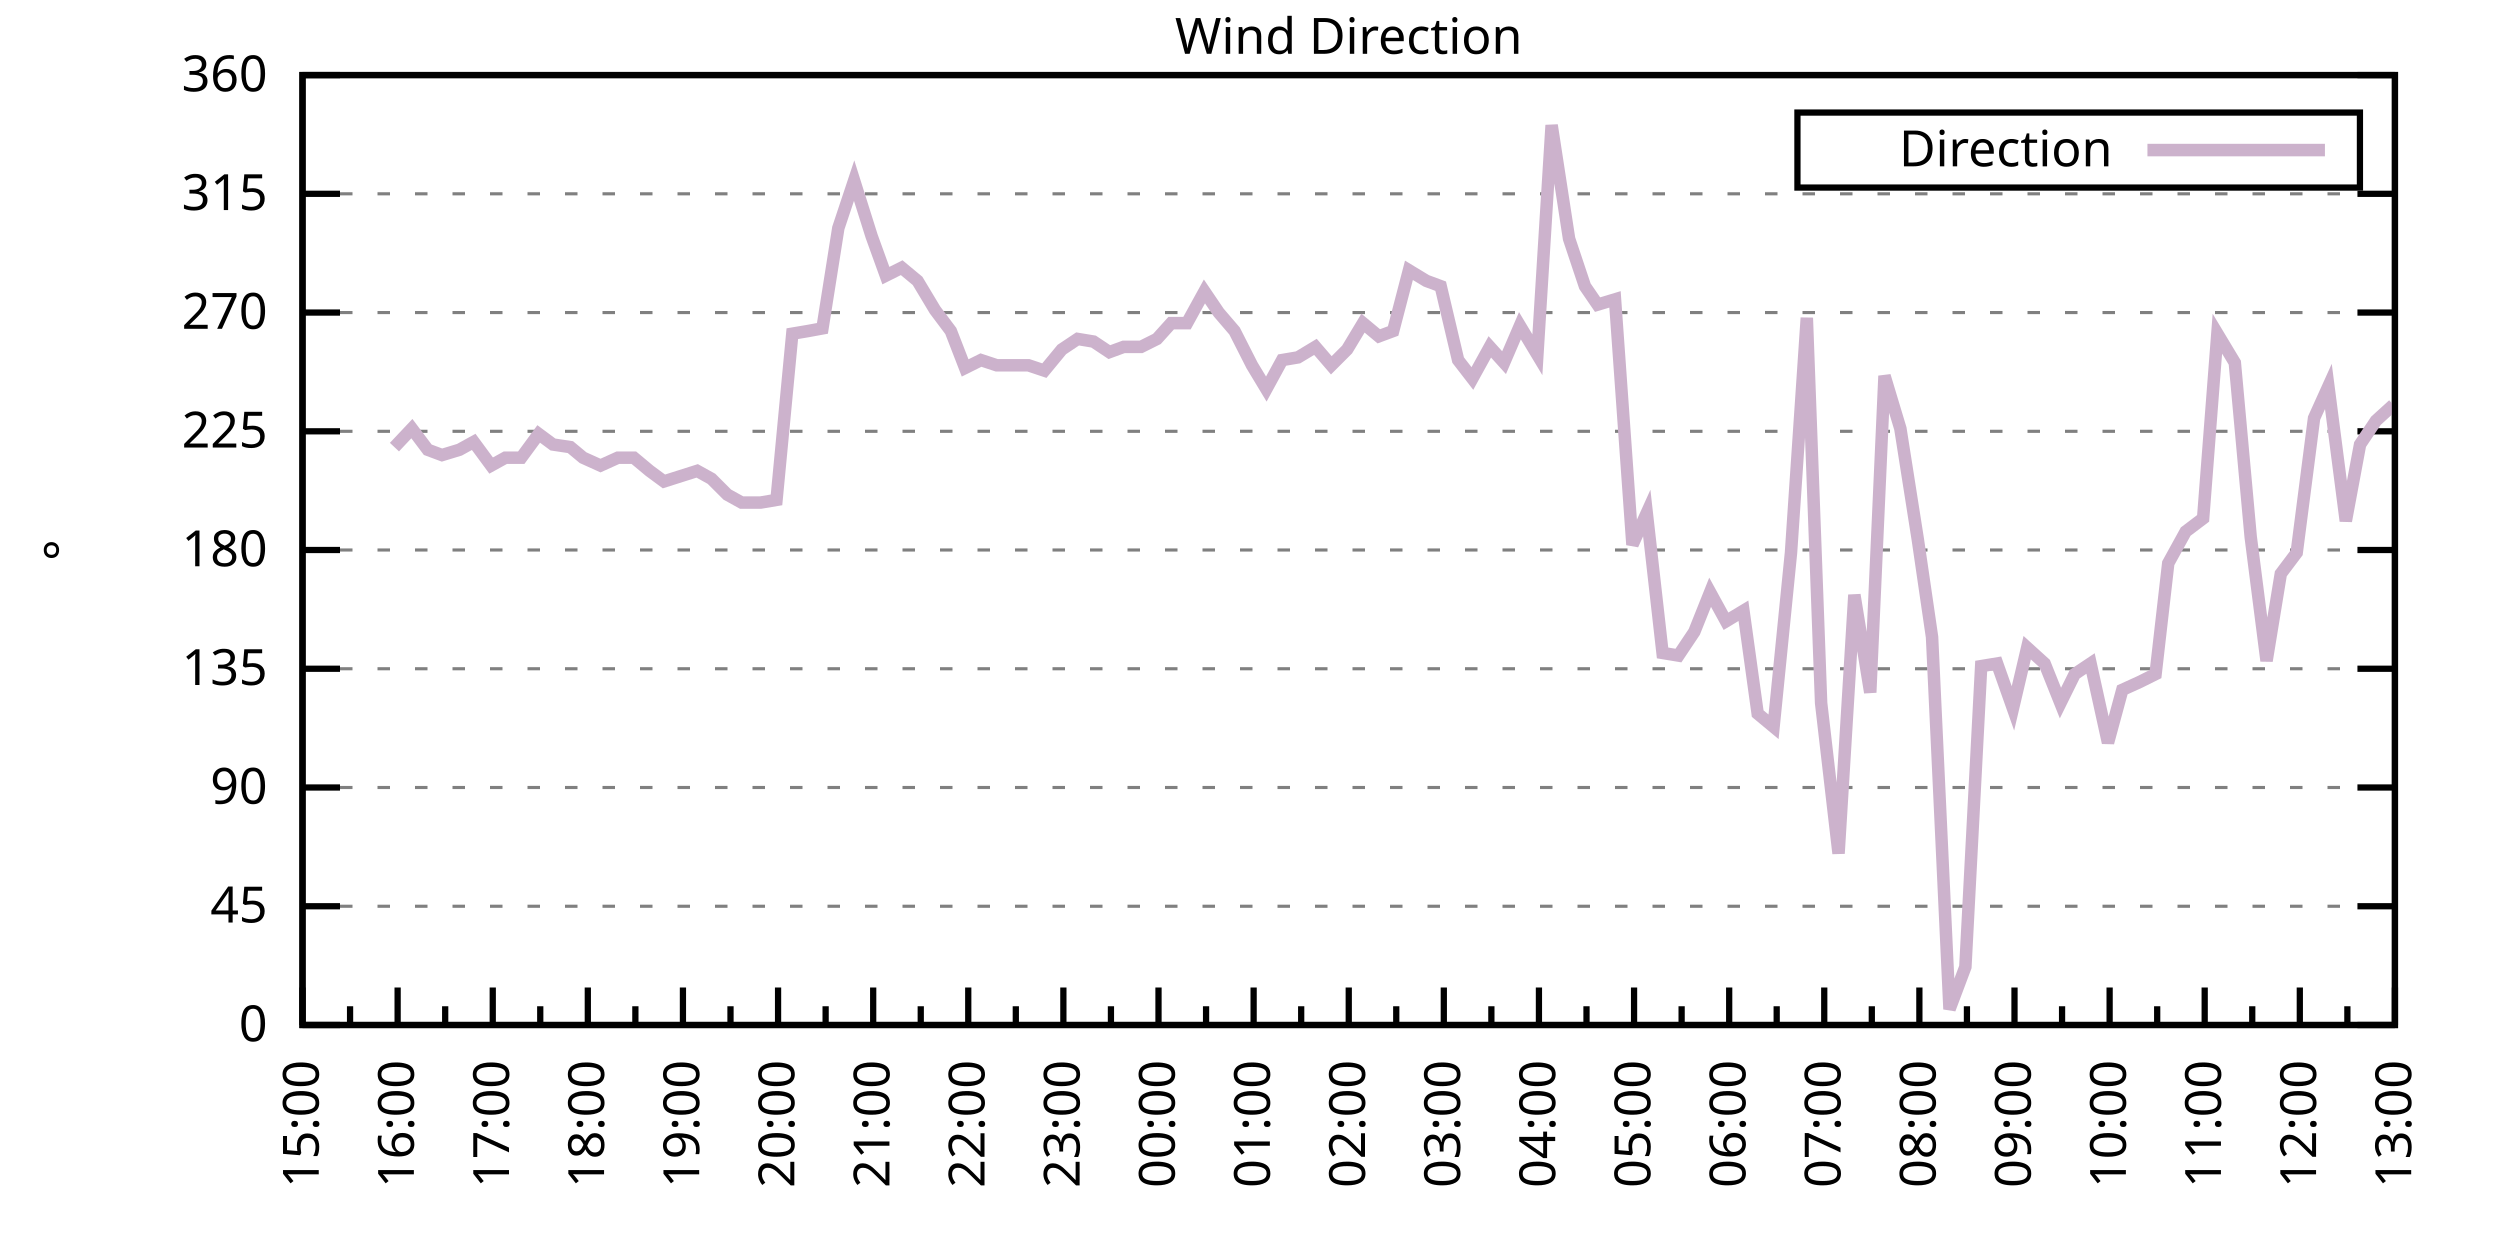
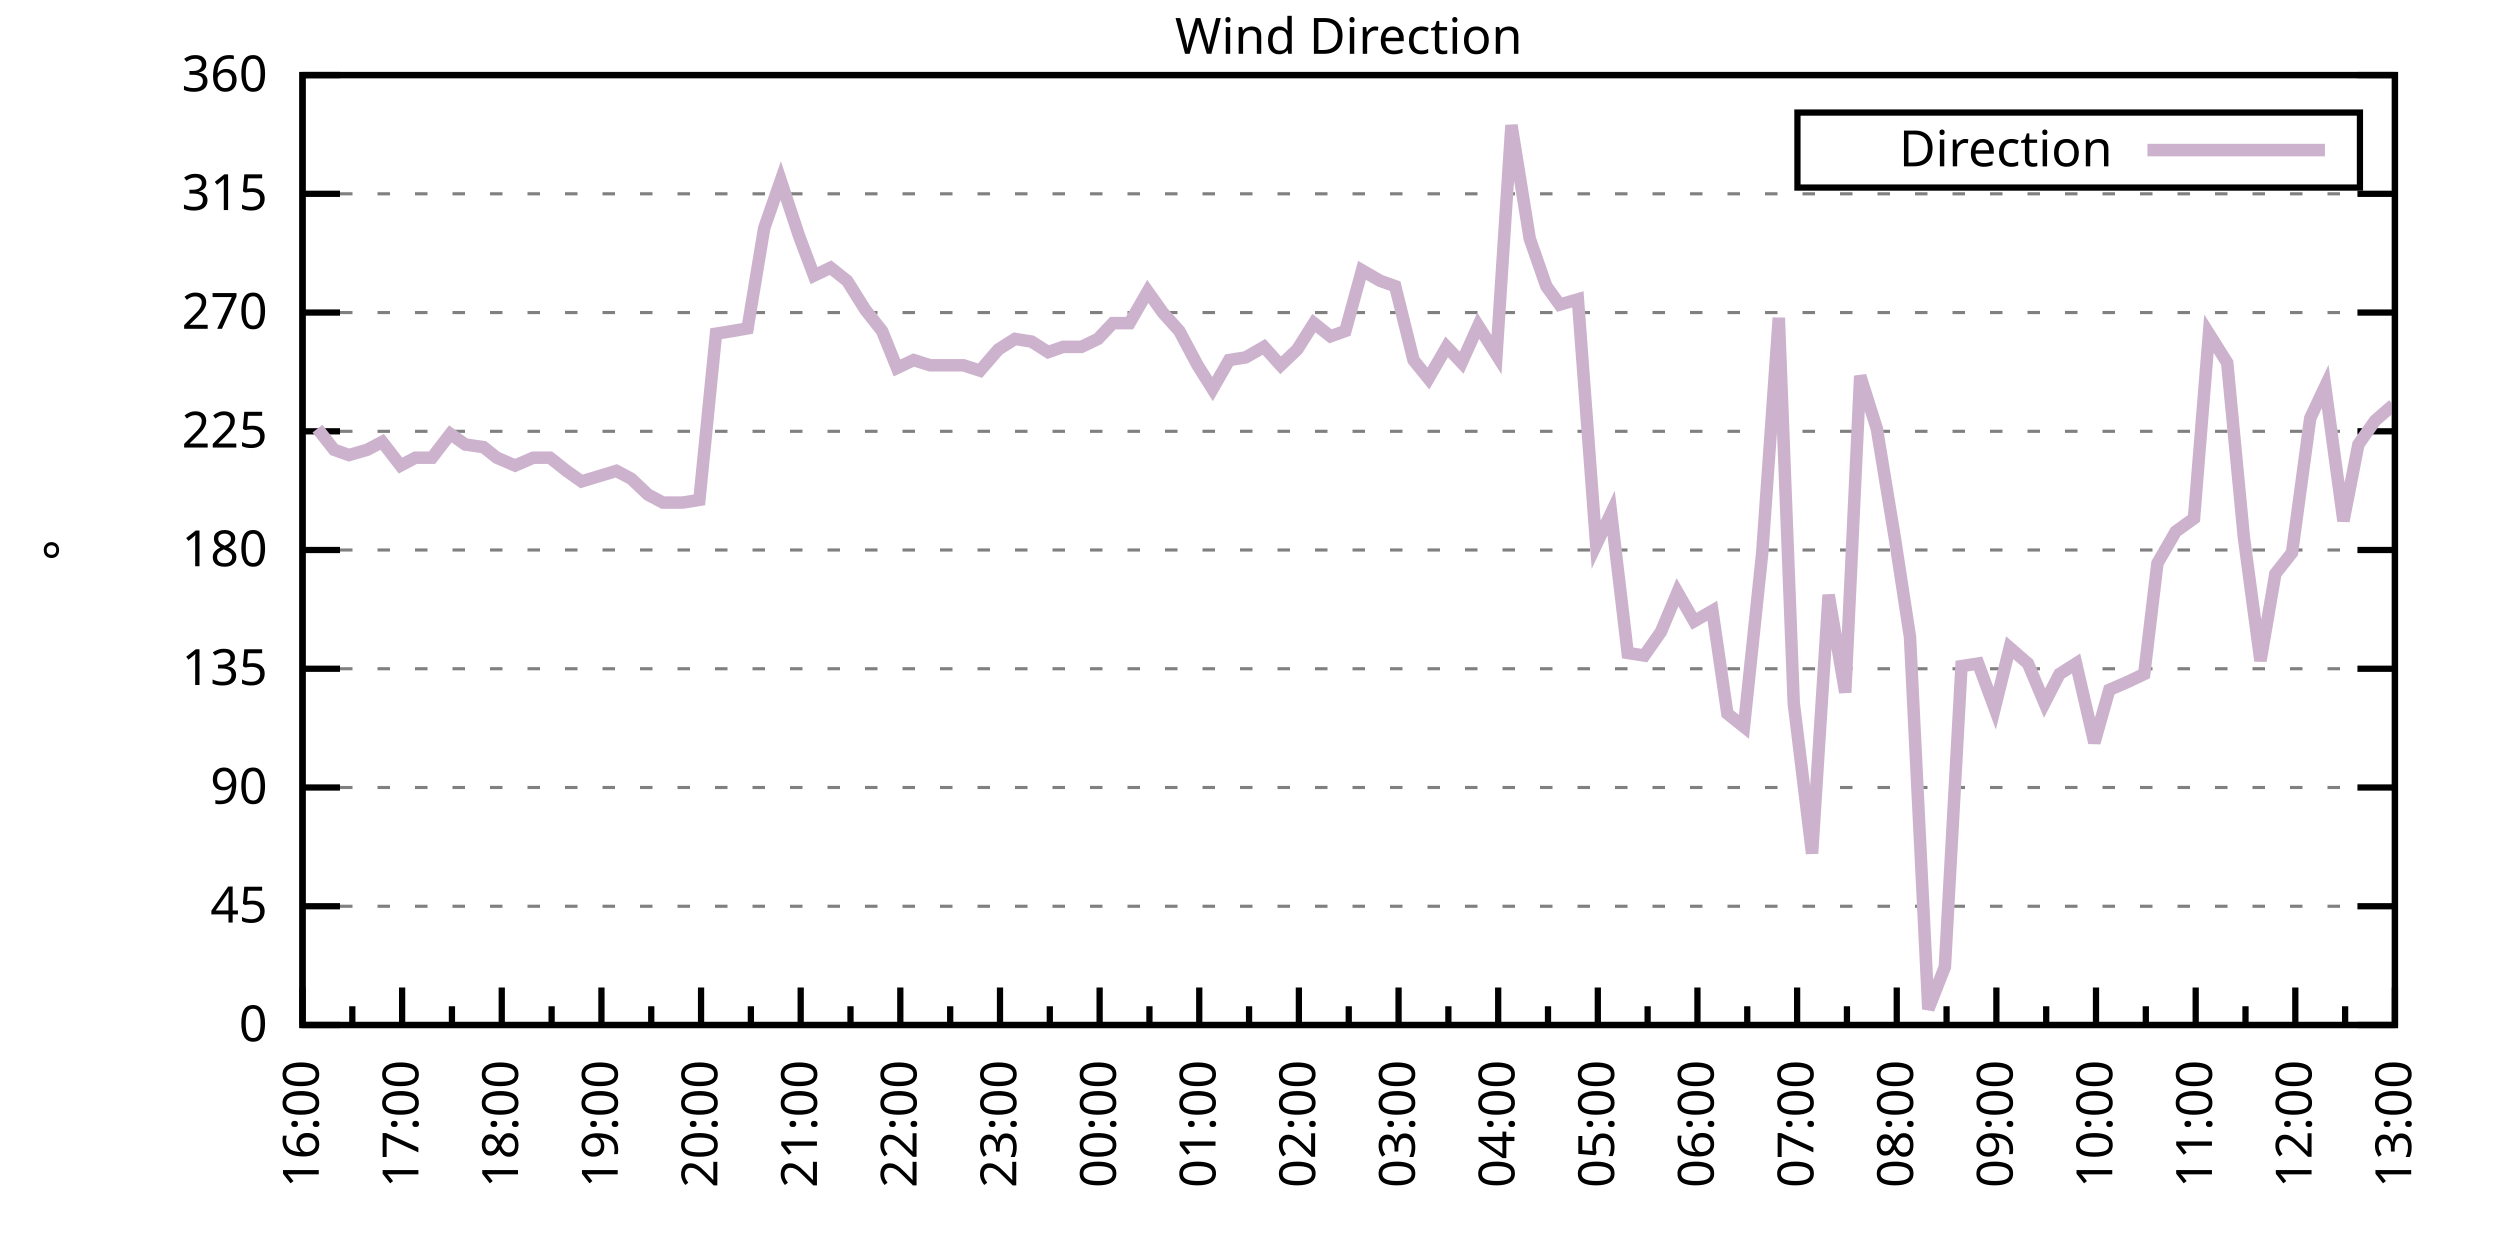
<svg xmlns="http://www.w3.org/2000/svg" xmlns:xlink="http://www.w3.org/1999/xlink" width="400" height="200" viewBox="0 0 400 200">
  <g id="gnuplot_canvas">
    <rect x="0" y="0" width="400" height="200" fill="none" />
    <defs>
      <circle id="gpDot" r="0.5" stroke-width="0.5" stroke="currentColor" />
      <path id="gpPt0" stroke-width="0.333" stroke="currentColor" d="M-1,0 h2 M0,-1 v2" />
      <path id="gpPt1" stroke-width="0.333" stroke="currentColor" d="M-1,-1 L1,1 M1,-1 L-1,1" />
      <path id="gpPt2" stroke-width="0.333" stroke="currentColor" d="M-1,0 L1,0 M0,-1 L0,1 M-1,-1 L1,1 M-1,1 L1,-1" />
      <rect id="gpPt3" stroke-width="0.333" stroke="currentColor" x="-1" y="-1" width="2" height="2" />
      <rect id="gpPt4" stroke-width="0.333" stroke="currentColor" fill="currentColor" x="-1" y="-1" width="2" height="2" />
      <circle id="gpPt5" stroke-width="0.333" stroke="currentColor" cx="0" cy="0" r="1" />
      <use xlink:href="#gpPt5" id="gpPt6" fill="currentColor" stroke="none" />
      <path id="gpPt7" stroke-width="0.333" stroke="currentColor" d="M0,-1.33 L-1.33,0.67 L1.33,0.67 z" />
      <use xlink:href="#gpPt7" id="gpPt8" fill="currentColor" stroke="none" />
      <use xlink:href="#gpPt7" id="gpPt9" stroke="currentColor" transform="rotate(180)" />
      <use xlink:href="#gpPt9" id="gpPt10" fill="currentColor" stroke="none" />
      <use xlink:href="#gpPt3" id="gpPt11" stroke="currentColor" transform="rotate(45)" />
      <use xlink:href="#gpPt11" id="gpPt12" fill="currentColor" stroke="none" />
      <path id="gpPt13" stroke-width="0.333" stroke="currentColor" d="M0,1.330 L1.265,0.411 L0.782,-1.067 L-0.782,-1.076 L-1.265,0.411 z" />
      <use xlink:href="#gpPt13" id="gpPt14" fill="currentColor" stroke="none" />
      <filter id="textbox" filterUnits="objectBoundingBox" x="0" y="0" height="1" width="1">
        <feFlood flood-color="white" flood-opacity="1" result="bgnd" />
        <feComposite in="SourceGraphic" in2="bgnd" operator="atop" />
      </filter>
      <filter id="greybox" filterUnits="objectBoundingBox" x="0" y="0" height="1" width="1">
        <feFlood flood-color="lightgrey" flood-opacity="1" result="grey" />
        <feComposite in="SourceGraphic" in2="grey" operator="atop" />
      </filter>
    </defs>
    <g fill="none" color="white" stroke="currentColor" stroke-width="1.00" stroke-linecap="butt" stroke-linejoin="miter">
</g>
    <g fill="none" color="black" stroke="currentColor" stroke-width="1.00" stroke-linecap="butt" stroke-linejoin="miter">
      <g stroke="none" shape-rendering="crispEdges">
        <polygon fill="rgb(255, 255, 255)" points="48.40,164.00 383.18,164.00 383.18,12.02 48.40,12.02 " />
      </g>
    </g>
    <g fill="none" color="black" stroke="currentColor" stroke-width="1.00" stroke-linecap="butt" stroke-linejoin="miter">
</g>
    <g fill="none" color="black" stroke="black" stroke-width="0.50" stroke-linecap="butt" stroke-linejoin="miter">
</g>
    <g fill="none" color="gray" stroke="currentColor" stroke-width="0.50" stroke-linecap="butt" stroke-linejoin="miter">
      <path stroke="gray" stroke-dasharray="2,4" class="gridline" d="M48.40,164.00 L383.19,164.00  " />
    </g>
    <g fill="none" color="gray" stroke="gray" stroke-width="1.00" stroke-linecap="butt" stroke-linejoin="miter">
</g>
    <g fill="none" color="black" stroke="currentColor" stroke-width="1.00" stroke-linecap="butt" stroke-linejoin="miter">
      <path stroke="black" d="M48.40,164.00 L54.40,164.00 M383.19,164.00 L377.19,164.00  " />
      <g transform="translate(42.80,166.60)" stroke="none" fill="black" font-family="Sans" font-size="8.00" text-anchor="end">
        <text>
          <tspan font-family="Sans"> 0</tspan>
        </text>
      </g>
    </g>
    <g fill="none" color="black" stroke="currentColor" stroke-width="1.00" stroke-linecap="butt" stroke-linejoin="miter">
</g>
    <g fill="none" color="black" stroke="black" stroke-width="0.50" stroke-linecap="butt" stroke-linejoin="miter">
</g>
    <g fill="none" color="gray" stroke="currentColor" stroke-width="0.50" stroke-linecap="butt" stroke-linejoin="miter">
      <path stroke="gray" stroke-dasharray="2,4" class="gridline" d="M48.40,145.00 L383.19,145.00  " />
    </g>
    <g fill="none" color="gray" stroke="gray" stroke-width="1.00" stroke-linecap="butt" stroke-linejoin="miter">
</g>
    <g fill="none" color="black" stroke="currentColor" stroke-width="1.00" stroke-linecap="butt" stroke-linejoin="miter">
      <path stroke="black" d="M48.40,145.00 L54.40,145.00 M383.19,145.00 L377.19,145.00  " />
      <g transform="translate(42.80,147.60)" stroke="none" fill="black" font-family="Sans" font-size="8.00" text-anchor="end">
        <text>
          <tspan font-family="Sans"> 45</tspan>
        </text>
      </g>
    </g>
    <g fill="none" color="black" stroke="currentColor" stroke-width="1.00" stroke-linecap="butt" stroke-linejoin="miter">
</g>
    <g fill="none" color="black" stroke="black" stroke-width="0.50" stroke-linecap="butt" stroke-linejoin="miter">
</g>
    <g fill="none" color="gray" stroke="currentColor" stroke-width="0.50" stroke-linecap="butt" stroke-linejoin="miter">
      <path stroke="gray" stroke-dasharray="2,4" class="gridline" d="M48.40,126.00 L383.19,126.00  " />
    </g>
    <g fill="none" color="gray" stroke="gray" stroke-width="1.00" stroke-linecap="butt" stroke-linejoin="miter">
</g>
    <g fill="none" color="black" stroke="currentColor" stroke-width="1.00" stroke-linecap="butt" stroke-linejoin="miter">
      <path stroke="black" d="M48.40,126.00 L54.40,126.00 M383.19,126.00 L377.19,126.00  " />
      <g transform="translate(42.80,128.60)" stroke="none" fill="black" font-family="Sans" font-size="8.00" text-anchor="end">
        <text>
          <tspan font-family="Sans"> 90</tspan>
        </text>
      </g>
    </g>
    <g fill="none" color="black" stroke="currentColor" stroke-width="1.00" stroke-linecap="butt" stroke-linejoin="miter">
</g>
    <g fill="none" color="black" stroke="black" stroke-width="0.50" stroke-linecap="butt" stroke-linejoin="miter">
</g>
    <g fill="none" color="gray" stroke="currentColor" stroke-width="0.50" stroke-linecap="butt" stroke-linejoin="miter">
      <path stroke="gray" stroke-dasharray="2,4" class="gridline" d="M48.40,107.00 L383.19,107.00  " />
    </g>
    <g fill="none" color="gray" stroke="gray" stroke-width="1.00" stroke-linecap="butt" stroke-linejoin="miter">
</g>
    <g fill="none" color="black" stroke="currentColor" stroke-width="1.00" stroke-linecap="butt" stroke-linejoin="miter">
      <path stroke="black" d="M48.40,107.00 L54.40,107.00 M383.19,107.00 L377.19,107.00  " />
      <g transform="translate(42.80,109.60)" stroke="none" fill="black" font-family="Sans" font-size="8.00" text-anchor="end">
        <text>
          <tspan font-family="Sans"> 135</tspan>
        </text>
      </g>
    </g>
    <g fill="none" color="black" stroke="currentColor" stroke-width="1.00" stroke-linecap="butt" stroke-linejoin="miter">
</g>
    <g fill="none" color="black" stroke="black" stroke-width="0.50" stroke-linecap="butt" stroke-linejoin="miter">
</g>
    <g fill="none" color="gray" stroke="currentColor" stroke-width="0.50" stroke-linecap="butt" stroke-linejoin="miter">
      <path stroke="gray" stroke-dasharray="2,4" class="gridline" d="M48.40,88.00 L383.19,88.00  " />
    </g>
    <g fill="none" color="gray" stroke="gray" stroke-width="1.00" stroke-linecap="butt" stroke-linejoin="miter">
</g>
    <g fill="none" color="black" stroke="currentColor" stroke-width="1.00" stroke-linecap="butt" stroke-linejoin="miter">
      <path stroke="black" d="M48.40,88.00 L54.40,88.00 M383.19,88.00 L377.19,88.00  " />
      <g transform="translate(42.80,90.60)" stroke="none" fill="black" font-family="Sans" font-size="8.00" text-anchor="end">
        <text>
          <tspan font-family="Sans"> 180</tspan>
        </text>
      </g>
    </g>
    <g fill="none" color="black" stroke="currentColor" stroke-width="1.00" stroke-linecap="butt" stroke-linejoin="miter">
</g>
    <g fill="none" color="black" stroke="black" stroke-width="0.50" stroke-linecap="butt" stroke-linejoin="miter">
</g>
    <g fill="none" color="gray" stroke="currentColor" stroke-width="0.50" stroke-linecap="butt" stroke-linejoin="miter">
      <path stroke="gray" stroke-dasharray="2,4" class="gridline" d="M48.40,69.01 L383.19,69.01  " />
    </g>
    <g fill="none" color="gray" stroke="gray" stroke-width="1.00" stroke-linecap="butt" stroke-linejoin="miter">
</g>
    <g fill="none" color="black" stroke="currentColor" stroke-width="1.00" stroke-linecap="butt" stroke-linejoin="miter">
      <path stroke="black" d="M48.40,69.01 L54.40,69.01 M383.19,69.01 L377.19,69.01  " />
      <g transform="translate(42.80,71.61)" stroke="none" fill="black" font-family="Sans" font-size="8.00" text-anchor="end">
        <text>
          <tspan font-family="Sans"> 225</tspan>
        </text>
      </g>
    </g>
    <g fill="none" color="black" stroke="currentColor" stroke-width="1.00" stroke-linecap="butt" stroke-linejoin="miter">
</g>
    <g fill="none" color="black" stroke="black" stroke-width="0.50" stroke-linecap="butt" stroke-linejoin="miter">
</g>
    <g fill="none" color="gray" stroke="currentColor" stroke-width="0.50" stroke-linecap="butt" stroke-linejoin="miter">
      <path stroke="gray" stroke-dasharray="2,4" class="gridline" d="M48.40,50.01 L383.19,50.01  " />
    </g>
    <g fill="none" color="gray" stroke="gray" stroke-width="1.00" stroke-linecap="butt" stroke-linejoin="miter">
</g>
    <g fill="none" color="black" stroke="currentColor" stroke-width="1.00" stroke-linecap="butt" stroke-linejoin="miter">
      <path stroke="black" d="M48.40,50.01 L54.40,50.01 M383.19,50.01 L377.19,50.01  " />
      <g transform="translate(42.80,52.61)" stroke="none" fill="black" font-family="Sans" font-size="8.00" text-anchor="end">
        <text>
          <tspan font-family="Sans"> 270</tspan>
        </text>
      </g>
    </g>
    <g fill="none" color="black" stroke="currentColor" stroke-width="1.00" stroke-linecap="butt" stroke-linejoin="miter">
</g>
    <g fill="none" color="black" stroke="black" stroke-width="0.50" stroke-linecap="butt" stroke-linejoin="miter">
</g>
    <g fill="none" color="gray" stroke="currentColor" stroke-width="0.50" stroke-linecap="butt" stroke-linejoin="miter">
      <path stroke="gray" stroke-dasharray="2,4" class="gridline" d="M48.40,31.01 L383.19,31.01  " />
    </g>
    <g fill="none" color="gray" stroke="gray" stroke-width="1.00" stroke-linecap="butt" stroke-linejoin="miter">
</g>
    <g fill="none" color="black" stroke="currentColor" stroke-width="1.00" stroke-linecap="butt" stroke-linejoin="miter">
      <path stroke="black" d="M48.40,31.01 L54.40,31.01 M383.19,31.01 L377.19,31.01  " />
      <g transform="translate(42.80,33.61)" stroke="none" fill="black" font-family="Sans" font-size="8.00" text-anchor="end">
        <text>
          <tspan font-family="Sans"> 315</tspan>
        </text>
      </g>
    </g>
    <g fill="none" color="black" stroke="currentColor" stroke-width="1.00" stroke-linecap="butt" stroke-linejoin="miter">
</g>
    <g fill="none" color="black" stroke="black" stroke-width="0.50" stroke-linecap="butt" stroke-linejoin="miter">
</g>
    <g fill="none" color="gray" stroke="currentColor" stroke-width="0.50" stroke-linecap="butt" stroke-linejoin="miter">
      <path stroke="gray" stroke-dasharray="2,4" class="gridline" d="M48.40,12.01 L383.19,12.01  " />
    </g>
    <g fill="none" color="gray" stroke="gray" stroke-width="1.00" stroke-linecap="butt" stroke-linejoin="miter">
</g>
    <g fill="none" color="black" stroke="currentColor" stroke-width="1.00" stroke-linecap="butt" stroke-linejoin="miter">
      <path stroke="black" d="M48.40,12.01 L54.40,12.01 M383.19,12.01 L377.19,12.01  " />
      <g transform="translate(42.80,14.61)" stroke="none" fill="black" font-family="Sans" font-size="8.00" text-anchor="end">
        <text>
          <tspan font-family="Sans"> 360</tspan>
        </text>
      </g>
    </g>
    <g fill="none" color="black" stroke="currentColor" stroke-width="1.00" stroke-linecap="butt" stroke-linejoin="miter">
      <path stroke="black" d="M48.40,164.00 L48.40,158.00  " />
      <g transform="translate(51.00,169.60) rotate(270)" stroke="none" fill="black" font-family="Sans" font-size="8.00" text-anchor="end">
        <text>
-           <tspan font-family="Sans">15:00</tspan>
-         </text>
-       </g>
-     </g>
-     <g fill="none" color="black" stroke="currentColor" stroke-width="1.00" stroke-linecap="butt" stroke-linejoin="miter">
-       <path stroke="black" d="M56.01,164.00 L56.01,161.00 M63.62,164.00 L63.62,158.00  " />
-       <g transform="translate(66.22,169.60) rotate(270)" stroke="none" fill="black" font-family="Sans" font-size="8.00" text-anchor="end">
-         <text>
          <tspan font-family="Sans">16:00</tspan>
        </text>
      </g>
    </g>
    <g fill="none" color="black" stroke="currentColor" stroke-width="1.00" stroke-linecap="butt" stroke-linejoin="miter">
-       <path stroke="black" d="M71.23,164.00 L71.23,161.00 M78.84,164.00 L78.84,158.00  " />
-       <g transform="translate(81.44,169.60) rotate(270)" stroke="none" fill="black" font-family="Sans" font-size="8.00" text-anchor="end">
+       <path stroke="black" d="M56.37,164.00 L56.37,161.00 M64.34,164.00 L64.34,158.00  " />
+       <g transform="translate(66.94,169.60) rotate(270)" stroke="none" fill="black" font-family="Sans" font-size="8.00" text-anchor="end">
        <text>
          <tspan font-family="Sans">17:00</tspan>
        </text>
      </g>
    </g>
    <g fill="none" color="black" stroke="currentColor" stroke-width="1.00" stroke-linecap="butt" stroke-linejoin="miter">
-       <path stroke="black" d="M86.44,164.00 L86.44,161.00 M94.05,164.00 L94.05,158.00  " />
-       <g transform="translate(96.65,169.60) rotate(270)" stroke="none" fill="black" font-family="Sans" font-size="8.00" text-anchor="end">
+       <path stroke="black" d="M72.31,164.00 L72.31,161.00 M80.28,164.00 L80.28,158.00  " />
+       <g transform="translate(82.88,169.60) rotate(270)" stroke="none" fill="black" font-family="Sans" font-size="8.00" text-anchor="end">
        <text>
          <tspan font-family="Sans">18:00</tspan>
        </text>
      </g>
    </g>
    <g fill="none" color="black" stroke="currentColor" stroke-width="1.00" stroke-linecap="butt" stroke-linejoin="miter">
-       <path stroke="black" d="M101.66,164.00 L101.66,161.00 M109.27,164.00 L109.27,158.00  " />
-       <g transform="translate(111.87,169.60) rotate(270)" stroke="none" fill="black" font-family="Sans" font-size="8.00" text-anchor="end">
+       <path stroke="black" d="M88.26,164.00 L88.26,161.00 M96.23,164.00 L96.23,158.00  " />
+       <g transform="translate(98.83,169.60) rotate(270)" stroke="none" fill="black" font-family="Sans" font-size="8.00" text-anchor="end">
        <text>
          <tspan font-family="Sans">19:00</tspan>
        </text>
      </g>
    </g>
    <g fill="none" color="black" stroke="currentColor" stroke-width="1.00" stroke-linecap="butt" stroke-linejoin="miter">
-       <path stroke="black" d="M116.88,164.00 L116.88,161.00 M124.49,164.00 L124.49,158.00  " />
-       <g transform="translate(127.09,169.60) rotate(270)" stroke="none" fill="black" font-family="Sans" font-size="8.00" text-anchor="end">
+       <path stroke="black" d="M104.20,164.00 L104.20,161.00 M112.17,164.00 L112.17,158.00  " />
+       <g transform="translate(114.77,169.60) rotate(270)" stroke="none" fill="black" font-family="Sans" font-size="8.00" text-anchor="end">
        <text>
          <tspan font-family="Sans">20:00</tspan>
        </text>
      </g>
    </g>
    <g fill="none" color="black" stroke="currentColor" stroke-width="1.00" stroke-linecap="butt" stroke-linejoin="miter">
-       <path stroke="black" d="M132.10,164.00 L132.10,161.00 M139.71,164.00 L139.71,158.00  " />
-       <g transform="translate(142.31,169.60) rotate(270)" stroke="none" fill="black" font-family="Sans" font-size="8.00" text-anchor="end">
+       <path stroke="black" d="M120.14,164.00 L120.14,161.00 M128.11,164.00 L128.11,158.00  " />
+       <g transform="translate(130.71,169.60) rotate(270)" stroke="none" fill="black" font-family="Sans" font-size="8.00" text-anchor="end">
        <text>
          <tspan font-family="Sans">21:00</tspan>
        </text>
      </g>
    </g>
    <g fill="none" color="black" stroke="currentColor" stroke-width="1.00" stroke-linecap="butt" stroke-linejoin="miter">
-       <path stroke="black" d="M147.32,164.00 L147.32,161.00 M154.92,164.00 L154.92,158.00  " />
-       <g transform="translate(157.52,169.60) rotate(270)" stroke="none" fill="black" font-family="Sans" font-size="8.00" text-anchor="end">
+       <path stroke="black" d="M136.08,164.00 L136.08,161.00 M144.05,164.00 L144.05,158.00  " />
+       <g transform="translate(146.65,169.60) rotate(270)" stroke="none" fill="black" font-family="Sans" font-size="8.00" text-anchor="end">
        <text>
          <tspan font-family="Sans">22:00</tspan>
        </text>
      </g>
    </g>
    <g fill="none" color="black" stroke="currentColor" stroke-width="1.00" stroke-linecap="butt" stroke-linejoin="miter">
-       <path stroke="black" d="M162.53,164.00 L162.53,161.00 M170.14,164.00 L170.14,158.00  " />
-       <g transform="translate(172.74,169.60) rotate(270)" stroke="none" fill="black" font-family="Sans" font-size="8.00" text-anchor="end">
+       <path stroke="black" d="M152.03,164.00 L152.03,161.00 M160.00,164.00 L160.00,158.00  " />
+       <g transform="translate(162.60,169.60) rotate(270)" stroke="none" fill="black" font-family="Sans" font-size="8.00" text-anchor="end">
        <text>
          <tspan font-family="Sans">23:00</tspan>
        </text>
      </g>
    </g>
    <g fill="none" color="black" stroke="currentColor" stroke-width="1.00" stroke-linecap="butt" stroke-linejoin="miter">
-       <path stroke="black" d="M177.75,164.00 L177.75,161.00 M185.36,164.00 L185.36,158.00  " />
-       <g transform="translate(187.96,169.60) rotate(270)" stroke="none" fill="black" font-family="Sans" font-size="8.00" text-anchor="end">
+       <path stroke="black" d="M167.97,164.00 L167.97,161.00 M175.94,164.00 L175.94,158.00  " />
+       <g transform="translate(178.54,169.60) rotate(270)" stroke="none" fill="black" font-family="Sans" font-size="8.00" text-anchor="end">
        <text>
          <tspan font-family="Sans">00:00</tspan>
        </text>
      </g>
    </g>
    <g fill="none" color="black" stroke="currentColor" stroke-width="1.00" stroke-linecap="butt" stroke-linejoin="miter">
-       <path stroke="black" d="M192.97,164.00 L192.97,161.00 M200.58,164.00 L200.58,158.00  " />
-       <g transform="translate(203.18,169.60) rotate(270)" stroke="none" fill="black" font-family="Sans" font-size="8.00" text-anchor="end">
+       <path stroke="black" d="M183.91,164.00 L183.91,161.00 M191.88,164.00 L191.88,158.00  " />
+       <g transform="translate(194.48,169.60) rotate(270)" stroke="none" fill="black" font-family="Sans" font-size="8.00" text-anchor="end">
        <text>
          <tspan font-family="Sans">01:00</tspan>
        </text>
      </g>
    </g>
    <g fill="none" color="black" stroke="currentColor" stroke-width="1.00" stroke-linecap="butt" stroke-linejoin="miter">
-       <path stroke="black" d="M208.19,164.00 L208.19,161.00 M215.80,164.00 L215.80,158.00  " />
-       <g transform="translate(218.40,169.60) rotate(270)" stroke="none" fill="black" font-family="Sans" font-size="8.00" text-anchor="end">
+       <path stroke="black" d="M199.85,164.00 L199.85,161.00 M207.82,164.00 L207.82,158.00  " />
+       <g transform="translate(210.42,169.60) rotate(270)" stroke="none" fill="black" font-family="Sans" font-size="8.00" text-anchor="end">
        <text>
          <tspan font-family="Sans">02:00</tspan>
        </text>
      </g>
    </g>
    <g fill="none" color="black" stroke="currentColor" stroke-width="1.00" stroke-linecap="butt" stroke-linejoin="miter">
-       <path stroke="black" d="M223.40,164.00 L223.40,161.00 M231.01,164.00 L231.01,158.00  " />
-       <g transform="translate(233.61,169.60) rotate(270)" stroke="none" fill="black" font-family="Sans" font-size="8.00" text-anchor="end">
+       <path stroke="black" d="M215.80,164.00 L215.80,161.00 M223.77,164.00 L223.77,158.00  " />
+       <g transform="translate(226.37,169.60) rotate(270)" stroke="none" fill="black" font-family="Sans" font-size="8.00" text-anchor="end">
        <text>
          <tspan font-family="Sans">03:00</tspan>
        </text>
      </g>
    </g>
    <g fill="none" color="black" stroke="currentColor" stroke-width="1.00" stroke-linecap="butt" stroke-linejoin="miter">
-       <path stroke="black" d="M238.62,164.00 L238.62,161.00 M246.23,164.00 L246.23,158.00  " />
-       <g transform="translate(248.83,169.60) rotate(270)" stroke="none" fill="black" font-family="Sans" font-size="8.00" text-anchor="end">
+       <path stroke="black" d="M231.74,164.00 L231.74,161.00 M239.71,164.00 L239.71,158.00  " />
+       <g transform="translate(242.31,169.60) rotate(270)" stroke="none" fill="black" font-family="Sans" font-size="8.00" text-anchor="end">
        <text>
          <tspan font-family="Sans">04:00</tspan>
        </text>
      </g>
    </g>
    <g fill="none" color="black" stroke="currentColor" stroke-width="1.00" stroke-linecap="butt" stroke-linejoin="miter">
-       <path stroke="black" d="M253.84,164.00 L253.84,161.00 M261.45,164.00 L261.45,158.00  " />
-       <g transform="translate(264.05,169.60) rotate(270)" stroke="none" fill="black" font-family="Sans" font-size="8.00" text-anchor="end">
+       <path stroke="black" d="M247.68,164.00 L247.68,161.00 M255.65,164.00 L255.65,158.00  " />
+       <g transform="translate(258.25,169.60) rotate(270)" stroke="none" fill="black" font-family="Sans" font-size="8.00" text-anchor="end">
        <text>
          <tspan font-family="Sans">05:00</tspan>
        </text>
      </g>
    </g>
    <g fill="none" color="black" stroke="currentColor" stroke-width="1.00" stroke-linecap="butt" stroke-linejoin="miter">
-       <path stroke="black" d="M269.06,164.00 L269.06,161.00 M276.67,164.00 L276.67,158.00  " />
-       <g transform="translate(279.27,169.60) rotate(270)" stroke="none" fill="black" font-family="Sans" font-size="8.00" text-anchor="end">
+       <path stroke="black" d="M263.62,164.00 L263.62,161.00 M271.59,164.00 L271.59,158.00  " />
+       <g transform="translate(274.19,169.60) rotate(270)" stroke="none" fill="black" font-family="Sans" font-size="8.00" text-anchor="end">
        <text>
          <tspan font-family="Sans">06:00</tspan>
        </text>
      </g>
    </g>
    <g fill="none" color="black" stroke="currentColor" stroke-width="1.00" stroke-linecap="butt" stroke-linejoin="miter">
-       <path stroke="black" d="M284.27,164.00 L284.27,161.00 M291.88,164.00 L291.88,158.00  " />
-       <g transform="translate(294.48,169.60) rotate(270)" stroke="none" fill="black" font-family="Sans" font-size="8.00" text-anchor="end">
+       <path stroke="black" d="M279.56,164.00 L279.56,161.00 M287.54,164.00 L287.54,158.00  " />
+       <g transform="translate(290.14,169.60) rotate(270)" stroke="none" fill="black" font-family="Sans" font-size="8.00" text-anchor="end">
        <text>
          <tspan font-family="Sans">07:00</tspan>
        </text>
      </g>
    </g>
    <g fill="none" color="black" stroke="currentColor" stroke-width="1.00" stroke-linecap="butt" stroke-linejoin="miter">
-       <path stroke="black" d="M299.49,164.00 L299.49,161.00 M307.10,164.00 L307.10,158.00  " />
-       <g transform="translate(309.70,169.60) rotate(270)" stroke="none" fill="black" font-family="Sans" font-size="8.00" text-anchor="end">
+       <path stroke="black" d="M295.51,164.00 L295.51,161.00 M303.48,164.00 L303.48,158.00  " />
+       <g transform="translate(306.08,169.60) rotate(270)" stroke="none" fill="black" font-family="Sans" font-size="8.00" text-anchor="end">
        <text>
          <tspan font-family="Sans">08:00</tspan>
        </text>
      </g>
    </g>
    <g fill="none" color="black" stroke="currentColor" stroke-width="1.00" stroke-linecap="butt" stroke-linejoin="miter">
-       <path stroke="black" d="M314.71,164.00 L314.71,161.00 M322.32,164.00 L322.32,158.00  " />
-       <g transform="translate(324.92,169.60) rotate(270)" stroke="none" fill="black" font-family="Sans" font-size="8.00" text-anchor="end">
+       <path stroke="black" d="M311.45,164.00 L311.45,161.00 M319.42,164.00 L319.42,158.00  " />
+       <g transform="translate(322.02,169.60) rotate(270)" stroke="none" fill="black" font-family="Sans" font-size="8.00" text-anchor="end">
        <text>
          <tspan font-family="Sans">09:00</tspan>
        </text>
      </g>
    </g>
    <g fill="none" color="black" stroke="currentColor" stroke-width="1.00" stroke-linecap="butt" stroke-linejoin="miter">
-       <path stroke="black" d="M329.93,164.00 L329.93,161.00 M337.54,164.00 L337.54,158.00  " />
-       <g transform="translate(340.14,169.60) rotate(270)" stroke="none" fill="black" font-family="Sans" font-size="8.00" text-anchor="end">
+       <path stroke="black" d="M327.39,164.00 L327.39,161.00 M335.36,164.00 L335.36,158.00  " />
+       <g transform="translate(337.96,169.60) rotate(270)" stroke="none" fill="black" font-family="Sans" font-size="8.00" text-anchor="end">
        <text>
          <tspan font-family="Sans">10:00</tspan>
        </text>
      </g>
    </g>
    <g fill="none" color="black" stroke="currentColor" stroke-width="1.00" stroke-linecap="butt" stroke-linejoin="miter">
-       <path stroke="black" d="M345.15,164.00 L345.15,161.00 M352.75,164.00 L352.75,158.00  " />
-       <g transform="translate(355.35,169.60) rotate(270)" stroke="none" fill="black" font-family="Sans" font-size="8.00" text-anchor="end">
+       <path stroke="black" d="M343.33,164.00 L343.33,161.00 M351.31,164.00 L351.31,158.00  " />
+       <g transform="translate(353.91,169.60) rotate(270)" stroke="none" fill="black" font-family="Sans" font-size="8.00" text-anchor="end">
        <text>
          <tspan font-family="Sans">11:00</tspan>
        </text>
      </g>
    </g>
    <g fill="none" color="black" stroke="currentColor" stroke-width="1.00" stroke-linecap="butt" stroke-linejoin="miter">
-       <path stroke="black" d="M360.36,164.00 L360.36,161.00 M367.97,164.00 L367.97,158.00  " />
-       <g transform="translate(370.57,169.60) rotate(270)" stroke="none" fill="black" font-family="Sans" font-size="8.00" text-anchor="end">
+       <path stroke="black" d="M359.28,164.00 L359.28,161.00 M367.25,164.00 L367.25,158.00  " />
+       <g transform="translate(369.85,169.60) rotate(270)" stroke="none" fill="black" font-family="Sans" font-size="8.00" text-anchor="end">
        <text>
          <tspan font-family="Sans">12:00</tspan>
        </text>
      </g>
    </g>
    <g fill="none" color="black" stroke="currentColor" stroke-width="1.00" stroke-linecap="butt" stroke-linejoin="miter">
-       <path stroke="black" d="M375.58,164.00 L375.58,161.00 M383.19,164.00 L383.19,158.00  " />
+       <path stroke="black" d="M375.22,164.00 L375.22,161.00 M383.19,164.00 L383.19,158.00  " />
      <g transform="translate(385.79,169.60) rotate(270)" stroke="none" fill="black" font-family="Sans" font-size="8.00" text-anchor="end">
        <text>
          <tspan font-family="Sans">13:00</tspan>
        </text>
      </g>
    </g>
    <g fill="none" color="black" stroke="currentColor" stroke-width="1.00" stroke-linecap="butt" stroke-linejoin="miter">
</g>
    <g fill="none" color="black" stroke="currentColor" stroke-width="1.00" stroke-linecap="butt" stroke-linejoin="miter">
      <path stroke="black" d="M48.40,12.01 L48.40,164.00 L383.19,164.00 L383.19,12.01 L48.40,12.01 Z  " />
    </g>
    <g fill="none" color="black" stroke="currentColor" stroke-width="1.00" stroke-linecap="butt" stroke-linejoin="miter">
      <g transform="translate(12.80,88.01) rotate(270)" stroke="none" fill="black" font-family="Sans" font-size="8.00" text-anchor="middle">
        <text>
          <tspan font-family="Sans">°</tspan>
        </text>
      </g>
    </g>
    <g fill="none" color="black" stroke="currentColor" stroke-width="1.00" stroke-linecap="butt" stroke-linejoin="miter">
</g>
    <g fill="none" color="black" stroke="currentColor" stroke-width="1.00" stroke-linecap="butt" stroke-linejoin="miter">
      <path stroke="black" d="M287.59,30.01 L287.59,18.01 L377.59,18.01 L377.59,30.01 L287.59,30.01 Z  " />
    </g>
    <g id="Wind_direction_plot_1">
      <g fill="none" color="white" stroke="black" stroke-width="2.00" stroke-linecap="butt" stroke-linejoin="miter">
</g>
      <g fill="none" color="black" stroke="currentColor" stroke-width="2.00" stroke-linecap="butt" stroke-linejoin="miter">
        <g transform="translate(337.99,26.61)" stroke="none" fill="black" font-family="Sans" font-size="8.00" text-anchor="end">
          <text>
            <tspan font-family="Sans">Direction</tspan>
          </text>
        </g>
      </g>
      <g fill="none" color="black" stroke="currentColor" stroke-width="2.00" stroke-linecap="butt" stroke-linejoin="miter">
-         <path stroke="rgb(204, 178, 204)" d="M343.59,24.01 L371.99,24.01 M63.11,71.54 L65.90,68.58 L68.44,71.96 L70.72,72.81 L73.51,71.96 L75.79,70.70   L78.58,74.49 L80.86,73.23 L83.40,73.23 L86.19,69.43 L88.47,71.12 L91.26,71.54 L93.29,73.23 L96.08,74.49   L98.87,73.23 L101.41,73.23 L103.94,75.34 L106.23,77.03 L111.55,75.34 L113.84,76.61 L116.37,79.14 L118.66,80.41   L121.70,80.41 L124.24,79.98 L126.77,53.39 L129.31,52.96 L131.59,52.54 L134.13,36.50 L136.66,28.90 L139.45,37.76   L141.74,44.10 L144.27,42.83 L146.81,44.94 L149.60,49.59 L152.13,52.96 L154.42,58.87 L156.95,57.61 L159.49,58.45   L162.28,58.45 L164.56,58.45 L167.10,59.30 L169.89,55.92 L172.42,54.23 L174.96,54.65 L177.50,56.34 L179.78,55.50   L182.57,55.50 L185.11,54.23 L187.39,51.70 L189.92,51.70 L192.71,46.63 L195.00,50.01 L197.53,52.96 L200.32,58.45   L202.61,62.25 L205.14,57.61 L207.68,57.18 L210.47,55.50 L213.01,58.45 L215.54,55.92 L218.08,51.70 L220.61,53.81   L222.90,52.96 L225.43,43.25 L228.22,44.94 L230.51,45.79 L233.30,57.61 L235.58,60.56 L238.37,55.50 L240.65,58.03   L243.19,52.12 L245.98,56.76 L248.26,20.03 L251.05,38.19 L253.59,45.79 L255.61,48.74 L258.40,47.90 L261.19,87.16   L263.48,82.09 L266.01,104.47 L268.55,104.89 L271.09,101.09 L273.62,94.76 L276.16,99.40 L278.95,97.72 L281.23,114.18   L283.77,116.29 L286.56,88.43 L289.09,50.85 L291.38,112.49 L294.17,136.56 L296.70,95.18 L299.24,110.80 L301.52,60.14   L304.06,68.58 L306.85,86.32 L309.13,101.94 L311.92,161.47 L314.46,154.71 L316.99,106.58 L319.53,106.16 L322.07,113.34   L324.35,103.63 L327.14,106.16 L329.67,112.49 L331.96,107.85 L334.49,106.16 L337.28,118.83 L339.57,110.38 L342.36,109.11   L344.89,107.85 L346.92,90.12 L349.71,85.05 L352.50,82.94 L354.78,53.39 L357.57,58.03 L360.11,85.89 L362.65,105.74   L364.93,91.80 L367.47,88.43 L370.25,66.90 L372.54,61.83 L375.33,83.36 L377.61,71.12 L380.15,67.32 L382.94,64.78    " />
+         <path stroke="rgb(204, 178, 204)" d="M343.59,24.01 L371.99,24.01 M50.79,68.58 L53.45,71.96 L55.84,72.81 L58.76,71.96 L61.15,70.70 L64.08,74.49   L66.47,73.23 L69.13,73.23 L72.05,69.43 L74.44,71.12 L77.36,71.54 L79.49,73.23 L82.41,74.49 L85.33,73.23   L87.99,73.23 L90.65,75.34 L93.04,77.03 L98.62,75.34 L101.01,76.61 L103.67,79.14 L106.06,80.41 L109.25,80.41   L111.90,79.98 L114.56,53.39 L117.22,52.96 L119.61,52.54 L122.27,36.50 L124.92,28.90 L127.85,37.76 L130.24,44.10   L132.89,42.83 L135.55,44.94 L138.47,49.59 L141.13,52.96 L143.52,58.87 L146.18,57.61 L148.84,58.45 L151.76,58.45   L154.15,58.45 L156.81,59.30 L159.73,55.92 L162.39,54.23 L165.05,54.65 L167.70,56.34 L170.09,55.50 L173.02,55.50   L175.67,54.23 L178.06,51.70 L180.72,51.70 L183.64,46.63 L186.04,50.01 L188.69,52.96 L191.62,58.45 L194.01,62.25   L196.66,57.61 L199.32,57.18 L202.24,55.50 L204.90,58.45 L207.56,55.92 L210.22,51.70 L212.87,53.81 L215.26,52.96   L217.92,43.25 L220.84,44.94 L223.23,45.79 L226.16,57.61 L228.55,60.56 L231.47,55.50 L233.86,58.03 L236.52,52.12   L239.44,56.76 L241.83,20.03 L244.76,38.19 L247.41,45.79 L249.54,48.74 L252.46,47.90 L255.39,87.16 L257.78,82.09   L260.43,104.47 L263.09,104.89 L265.75,101.09 L268.40,94.76 L271.06,99.40 L273.98,97.72 L276.38,114.18 L279.03,116.29   L281.96,88.43 L284.61,50.85 L287.00,112.49 L289.93,136.56 L292.58,95.18 L295.24,110.80 L297.63,60.14 L300.29,68.58   L303.21,86.32 L305.60,101.94 L308.53,161.47 L311.18,154.71 L313.84,106.58 L316.50,106.16 L319.15,113.34 L321.55,103.63   L324.47,106.16 L327.13,112.49 L329.52,107.85 L332.17,106.16 L335.10,118.83 L337.49,110.38 L340.41,109.11 L343.07,107.85   L345.19,90.12 L348.12,85.05 L351.04,82.94 L353.43,53.39 L356.35,58.03 L359.01,85.89 L361.67,105.74 L364.06,91.80   L366.72,88.43 L369.64,66.90 L372.03,61.83 L374.95,83.36 L377.34,71.12 L380.00,67.32 L382.92,64.78  " />
      </g>
    </g>
    <g fill="none" color="black" stroke="currentColor" stroke-width="2.00" stroke-linecap="butt" stroke-linejoin="miter">
</g>
    <g fill="none" color="black" stroke="black" stroke-width="1.00" stroke-linecap="butt" stroke-linejoin="miter">
</g>
    <g fill="none" color="black" stroke="currentColor" stroke-width="1.00" stroke-linecap="butt" stroke-linejoin="miter">
      <path stroke="black" d="M48.40,12.01 L48.40,164.00 L383.19,164.00 L383.19,12.01 L48.40,12.01 Z  " />
    </g>
    <g fill="none" color="black" stroke="currentColor" stroke-width="1.00" stroke-linecap="butt" stroke-linejoin="miter">
      <g transform="translate(215.79,8.61)" stroke="none" fill="black" font-family="Sans" font-size="8.00" text-anchor="middle">
        <text>
          <tspan font-family="Sans">Wind Direction</tspan>
        </text>
      </g>
    </g>
    <g fill="none" color="black" stroke="currentColor" stroke-width="1.00" stroke-linecap="butt" stroke-linejoin="miter">
</g>
  </g>
</svg>
